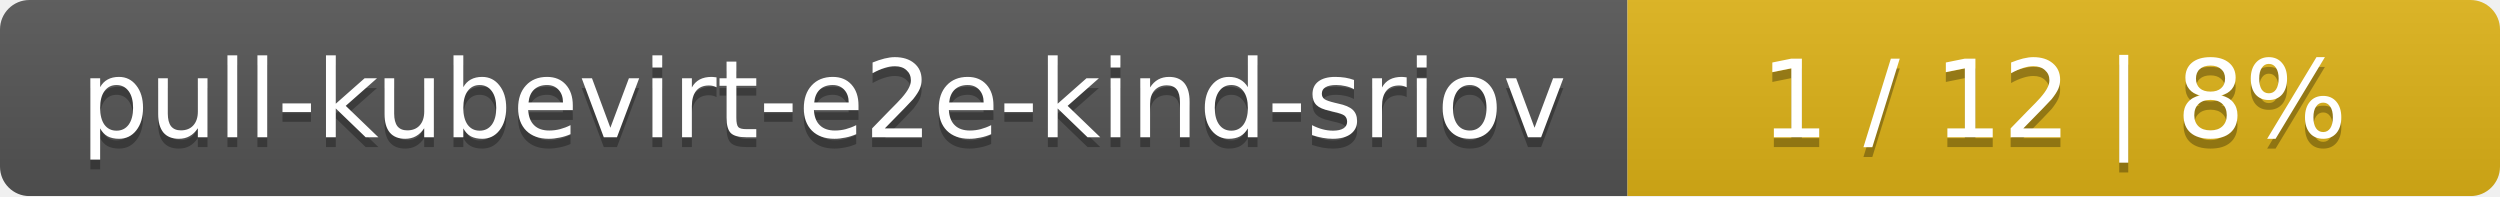
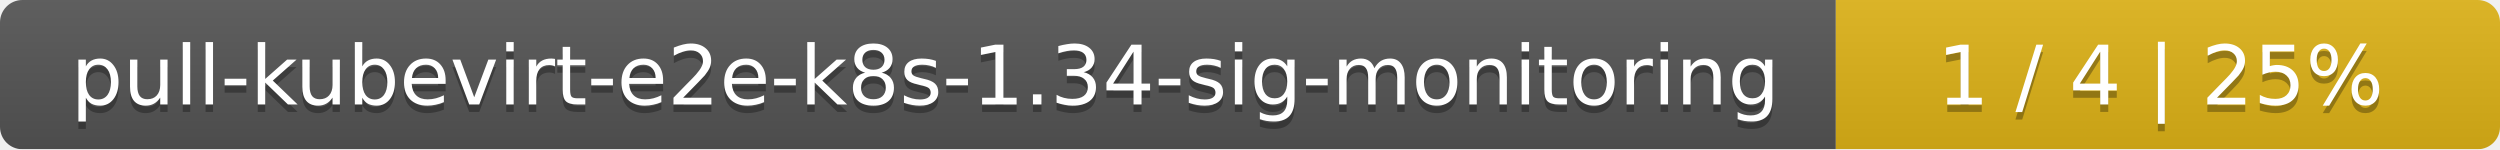
- <svg xmlns="http://www.w3.org/2000/svg" width="255" height="20">
+ <svg xmlns="http://www.w3.org/2000/svg" width="335" height="20">
  <linearGradient id="smooth" x2="0" y2="100%">
    <stop offset="0" stop-color="#bbb" stop-opacity=".1" />
    <stop offset="1" stop-opacity=".1" />
  </linearGradient>
  <mask id="round">
-     <rect width="255" height="20" rx="3" fill="#fff" />
+     <rect width="335" height="20" rx="3" fill="#fff" />
  </mask>
  <g mask="url(#round)">
-     <rect width="166" height="20" fill="#555" />
-     <rect x="166" width="89" height="20" fill="#dfb317" />
-     <rect width="255" height="20" fill="url(#smooth)" />
+     <rect width="246" height="20" fill="#555" />
+     <rect x="246" width="89" height="20" fill="#dfb317" />
+     <rect width="335" height="20" fill="url(#smooth)" />
  </g>
  <g fill="#fff" text-anchor="middle" font-family="DejaVu Sans,Verdana,Geneva,sans-serif" font-size="11">
-     <text x="84" y="15" fill="#010101" fill-opacity=".3">pull-kubevirt-e2e-kind-sriov</text>
-     <text x="84" y="14">pull-kubevirt-e2e-kind-sriov</text>
-     <text x="209.5" y="15" fill="#010101" fill-opacity=".3">1 / 12    |    8%</text>
-     <text x="209.5" y="14">1 / 12    |    8%</text>
+     <text x="124" y="15" fill="#010101" fill-opacity=".3">pull-kubevirt-e2e-k8s-1.34-sig-monitoring</text>
+     <text x="124" y="14">pull-kubevirt-e2e-k8s-1.34-sig-monitoring</text>
+     <text x="289.5" y="15" fill="#010101" fill-opacity=".3">1 / 4    |    25%</text>
+     <text x="289.5" y="14">1 / 4    |    25%</text>
  </g>
</svg>
